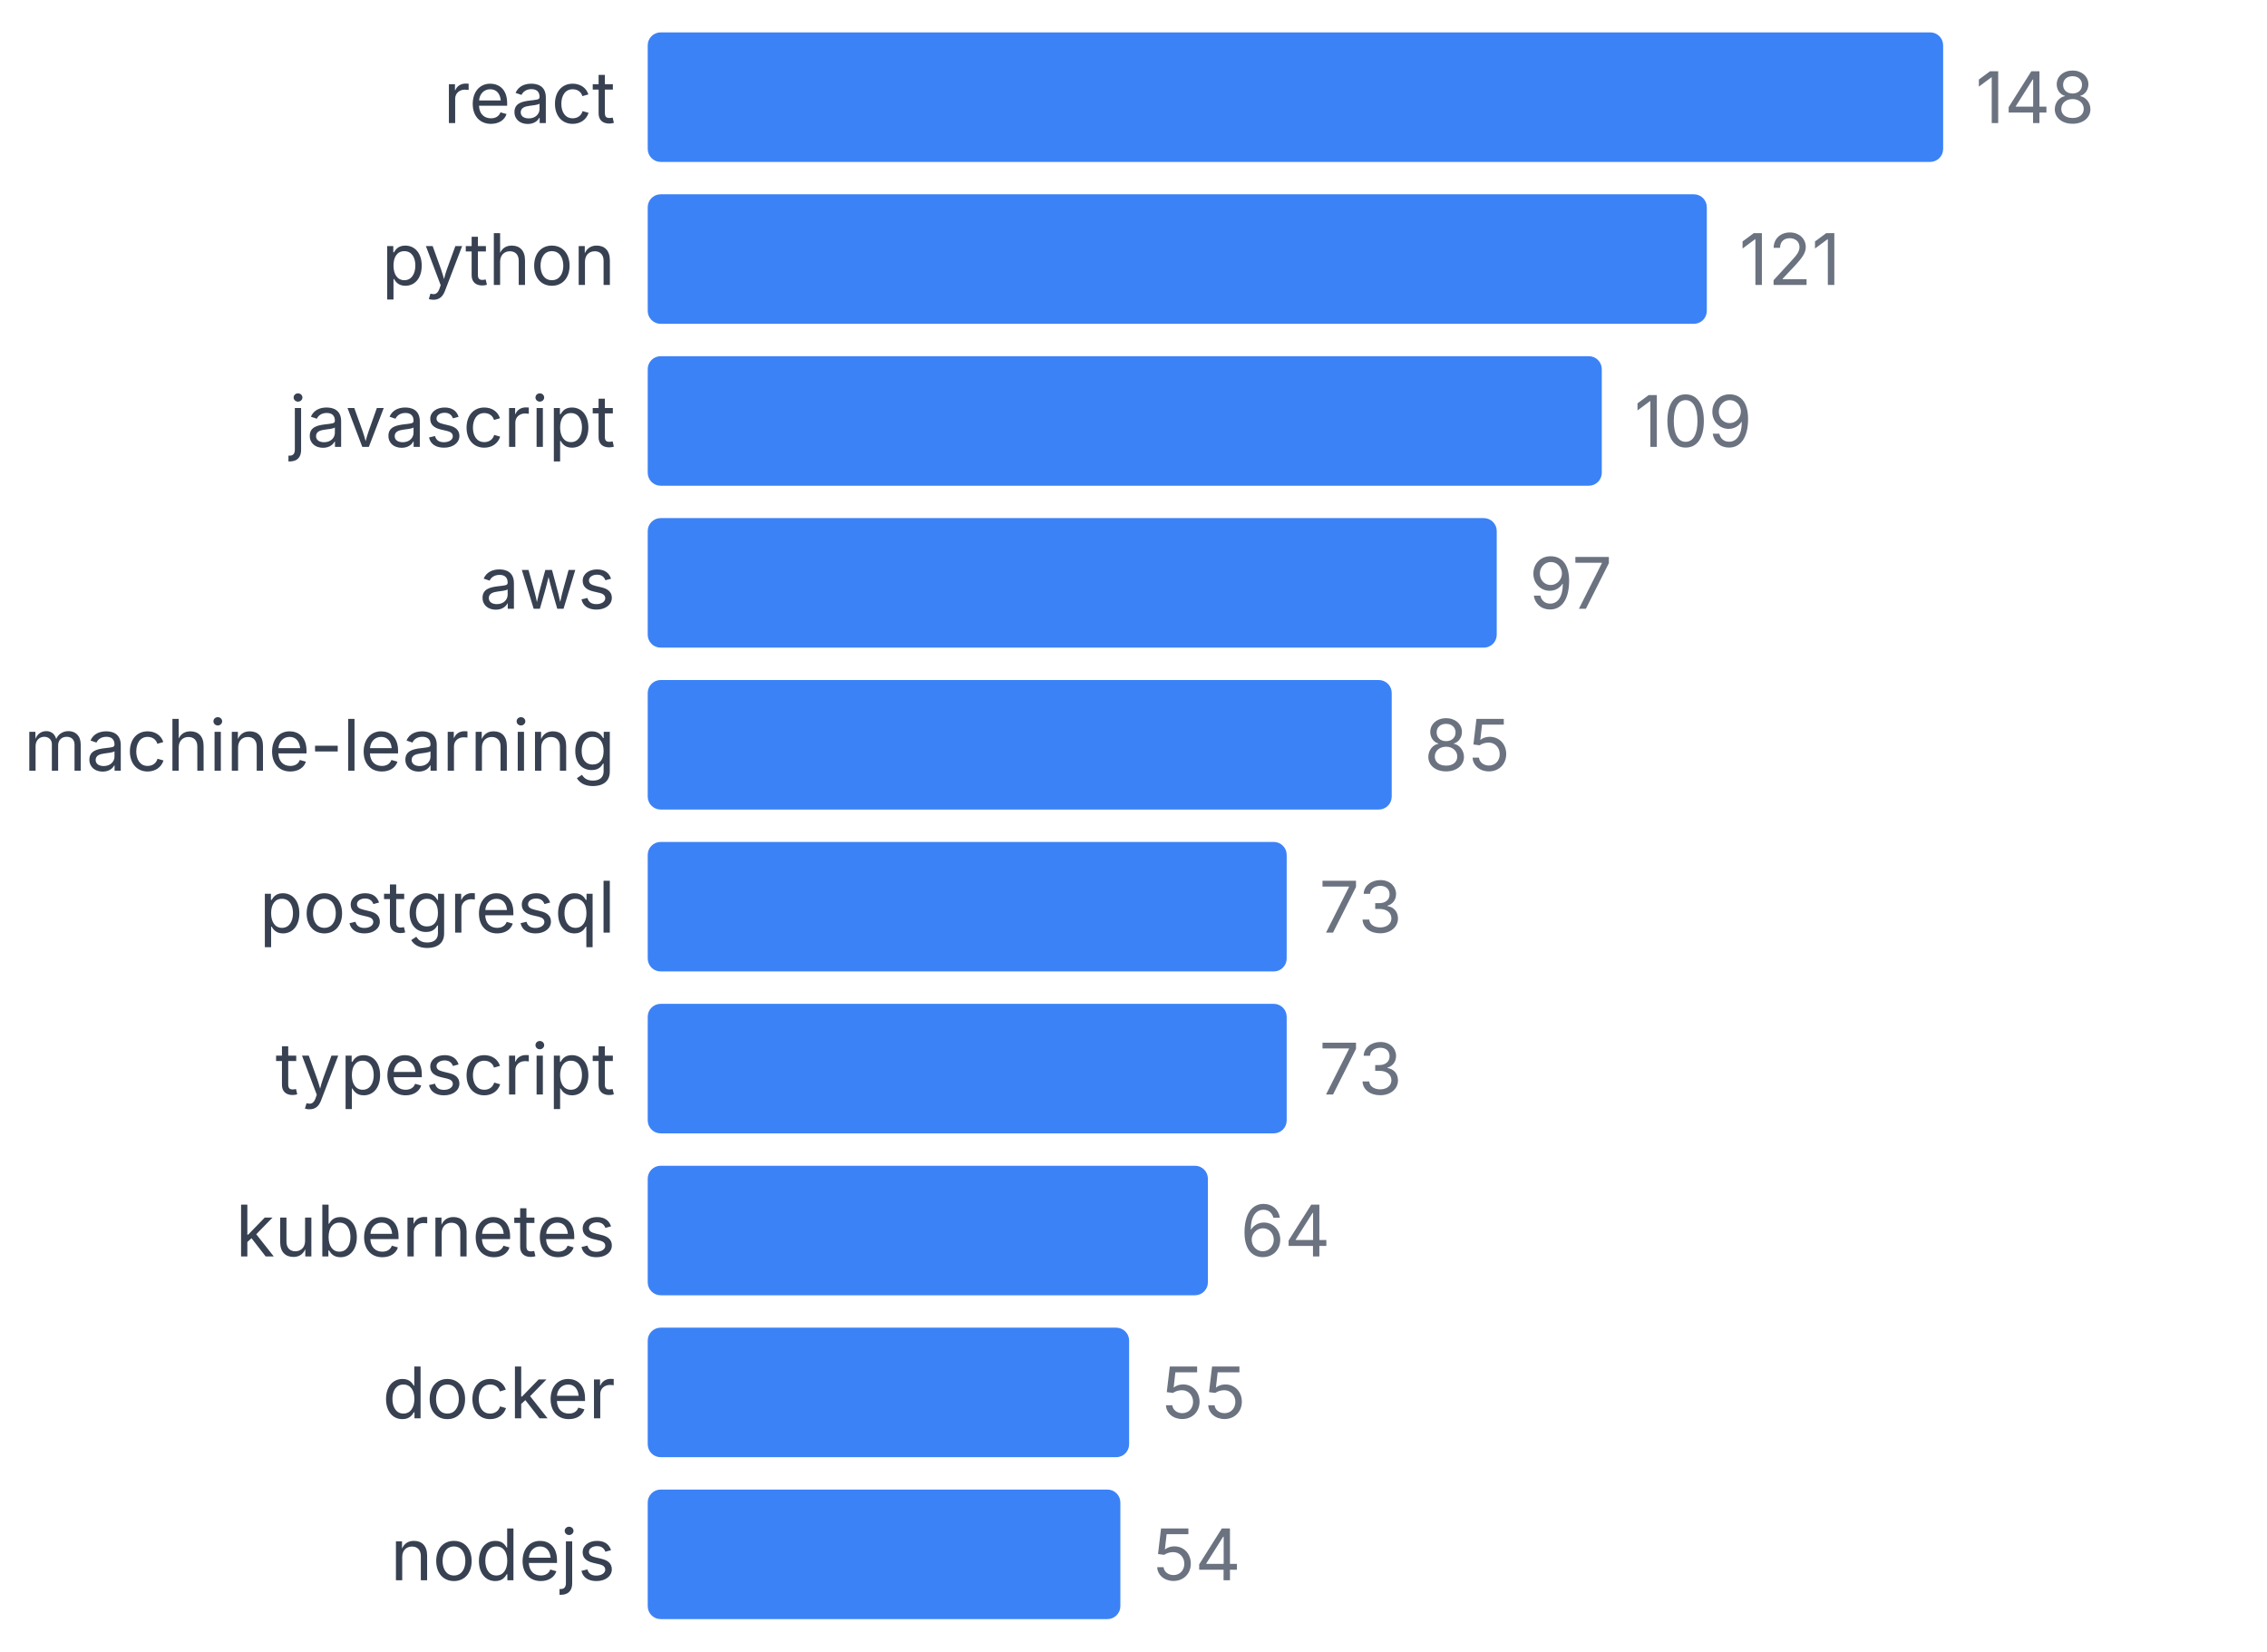
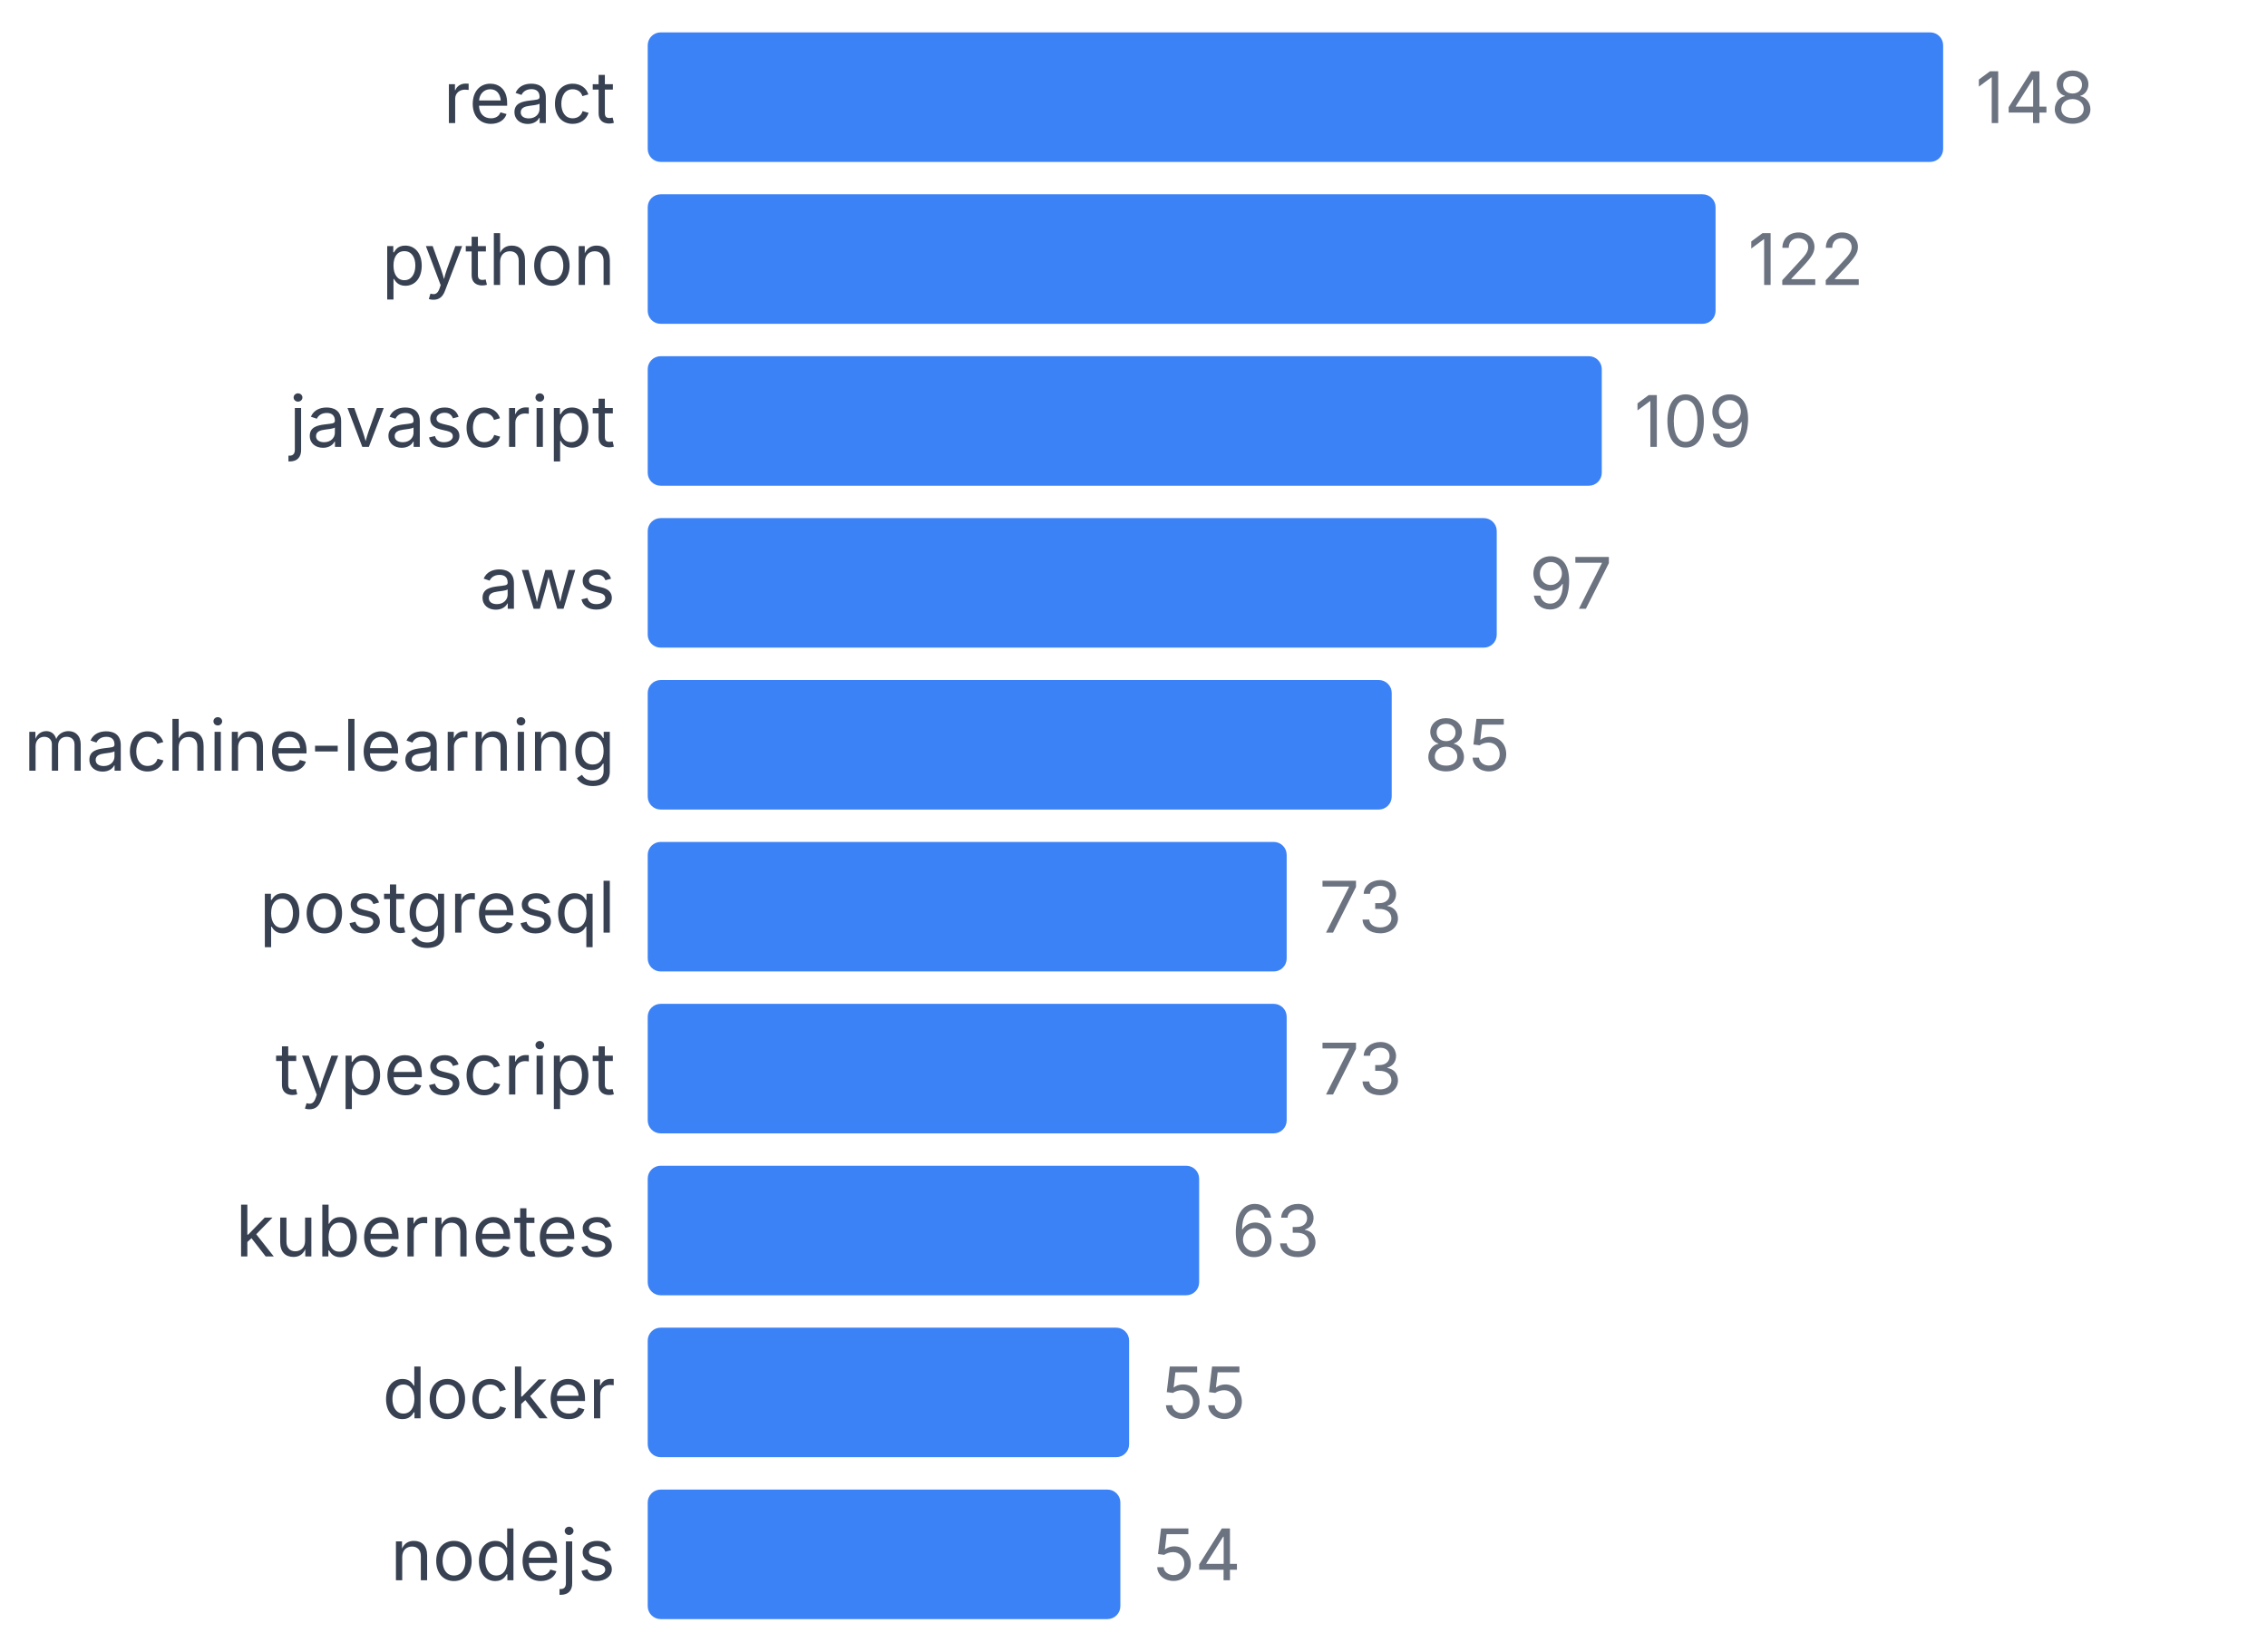
<svg xmlns="http://www.w3.org/2000/svg" width="350" height="255" viewBox="0 0 350 255">
  <style>
    text { font-family: system-ui, -apple-system, sans-serif; }
  </style>
  <text x="95" y="19" text-anchor="end" font-size="11" fill="#374151">react</text>
  <rect x="100" y="5" width="200" height="20" fill="#3b82f6" rx="2" />
  <text x="305" y="19" font-size="11" fill="#6b7280">148</text>
  <text x="95" y="44" text-anchor="end" font-size="11" fill="#374151">python</text>
-   <rect x="100" y="30" width="163.514" height="20" fill="#3b82f6" rx="2" />
-   <text x="268.514" y="44" font-size="11" fill="#6b7280">121</text>
+   <rect x="100" y="30" width="164.865" height="20" fill="#3b82f6" rx="2" />
+   <text x="269.865" y="44" font-size="11" fill="#6b7280">122</text>
  <text x="95" y="69" text-anchor="end" font-size="11" fill="#374151">javascript</text>
  <rect x="100" y="55" width="147.297" height="20" fill="#3b82f6" rx="2" />
  <text x="252.297" y="69" font-size="11" fill="#6b7280">109</text>
  <text x="95" y="94" text-anchor="end" font-size="11" fill="#374151">aws</text>
  <rect x="100" y="80" width="131.081" height="20" fill="#3b82f6" rx="2" />
  <text x="236.081" y="94" font-size="11" fill="#6b7280">97</text>
  <text x="95" y="119" text-anchor="end" font-size="11" fill="#374151">machine-learning</text>
  <rect x="100" y="105" width="114.865" height="20" fill="#3b82f6" rx="2" />
  <text x="219.865" y="119" font-size="11" fill="#6b7280">85</text>
  <text x="95" y="144" text-anchor="end" font-size="11" fill="#374151">postgresql</text>
  <rect x="100" y="130" width="98.649" height="20" fill="#3b82f6" rx="2" />
  <text x="203.649" y="144" font-size="11" fill="#6b7280">73</text>
  <text x="95" y="169" text-anchor="end" font-size="11" fill="#374151">typescript</text>
  <rect x="100" y="155" width="98.649" height="20" fill="#3b82f6" rx="2" />
  <text x="203.649" y="169" font-size="11" fill="#6b7280">73</text>
  <text x="95" y="194" text-anchor="end" font-size="11" fill="#374151">kubernetes</text>
-   <rect x="100" y="180" width="86.486" height="20" fill="#3b82f6" rx="2" />
-   <text x="191.486" y="194" font-size="11" fill="#6b7280">64</text>
+   <rect x="100" y="180" width="85.135" height="20" fill="#3b82f6" rx="2" />
+   <text x="190.135" y="194" font-size="11" fill="#6b7280">63</text>
  <text x="95" y="219" text-anchor="end" font-size="11" fill="#374151">docker</text>
  <rect x="100" y="205" width="74.324" height="20" fill="#3b82f6" rx="2" />
  <text x="179.324" y="219" font-size="11" fill="#6b7280">55</text>
  <text x="95" y="244" text-anchor="end" font-size="11" fill="#374151">nodejs</text>
  <rect x="100" y="230" width="72.973" height="20" fill="#3b82f6" rx="2" />
  <text x="177.973" y="244" font-size="11" fill="#6b7280">54</text>
</svg>
